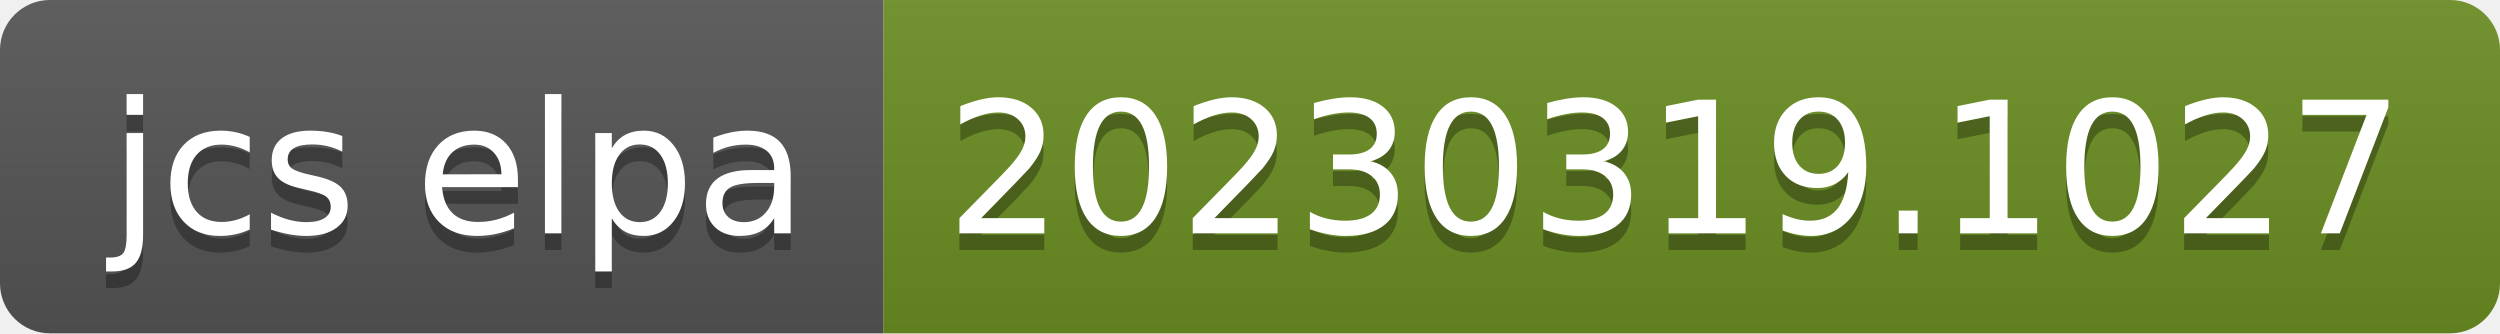
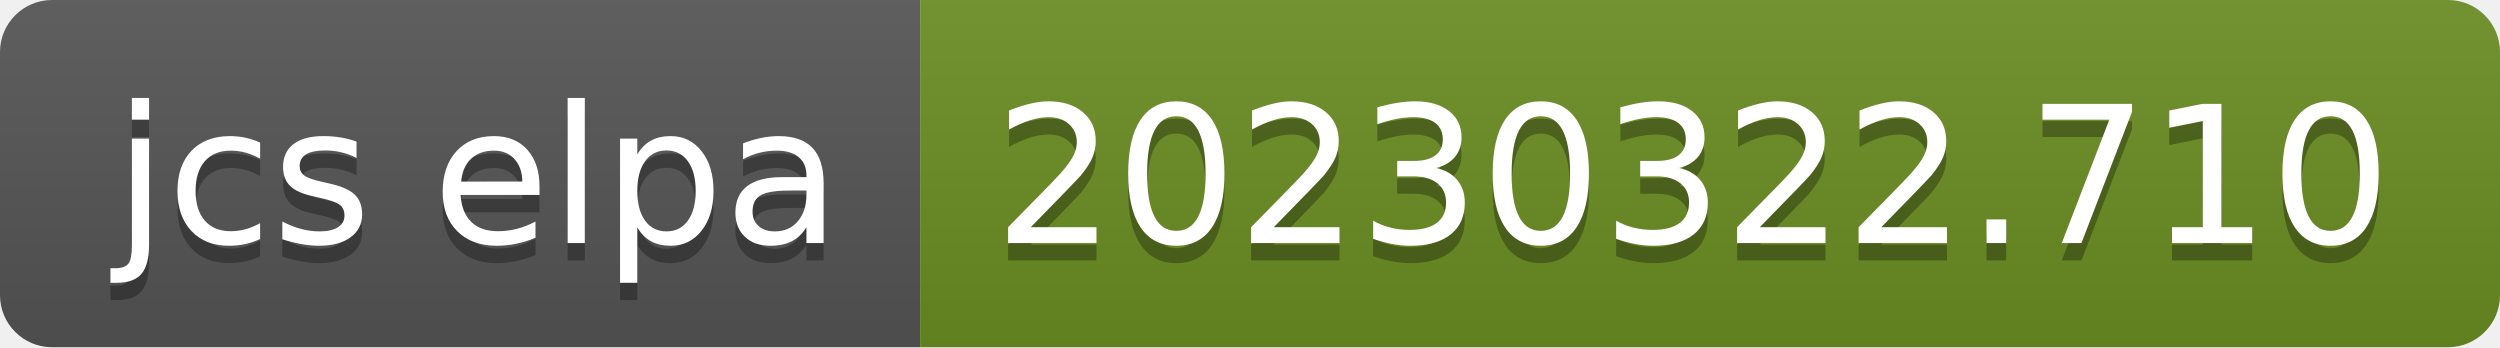
- <svg xmlns="http://www.w3.org/2000/svg" width="150" height="20" role="img" aria-label="jcs elpa: 20230319.1027">
+ <svg xmlns="http://www.w3.org/2000/svg" width="144" height="20" role="img" aria-label="jcs elpa: 20230322.710">
  <linearGradient id="s" x2="0" y2="100%">
    <stop offset="0" stop-color="#bbb" stop-opacity=".1" />
    <stop offset="1" stop-opacity=".1" />
  </linearGradient>
  <clipPath id="r">
-     <rect width="150" height="20" rx="3" fill="#fff" />
+     <rect width="144" height="20" rx="3" fill="#fff" />
  </clipPath>
  <g clip-path="url(#r)">
    <rect width="53" height="20" fill="#555" />
-     <rect x="53" width="97" height="20" fill="#6b8e23" />
-     <rect width="150" height="20" fill="url(#s)" />
+     <rect x="53" width="91" height="20" fill="#6b8e23" />
+     <rect width="144" height="20" fill="url(#s)" />
  </g>
  <g fill="#fff" text-anchor="middle" font-family="Verdana,Geneva,DejaVu Sans,sans-serif" text-rendering="geometricPrecision" font-size="110">
    <text aria-hidden="true" x="275" y="150" fill="#010101" fill-opacity=".3" transform="scale(.1)" textLength="430">jcs elpa</text>
    <text x="275" y="140" transform="scale(.1)" fill="#fff" textLength="430">jcs elpa</text>
-     <text aria-hidden="true" x="1005" y="150" fill="#010101" fill-opacity=".3" transform="scale(.1)" textLength="870">20230319.1027</text>
-     <text x="1005" y="140" transform="scale(.1)" fill="#fff" textLength="870">20230319.1027</text>
+     <text aria-hidden="true" x="975" y="150" fill="#010101" fill-opacity=".3" transform="scale(.1)" textLength="810">20230322.710</text>
+     <text x="975" y="140" transform="scale(.1)" fill="#fff" textLength="810">20230322.710</text>
  </g>
</svg>
